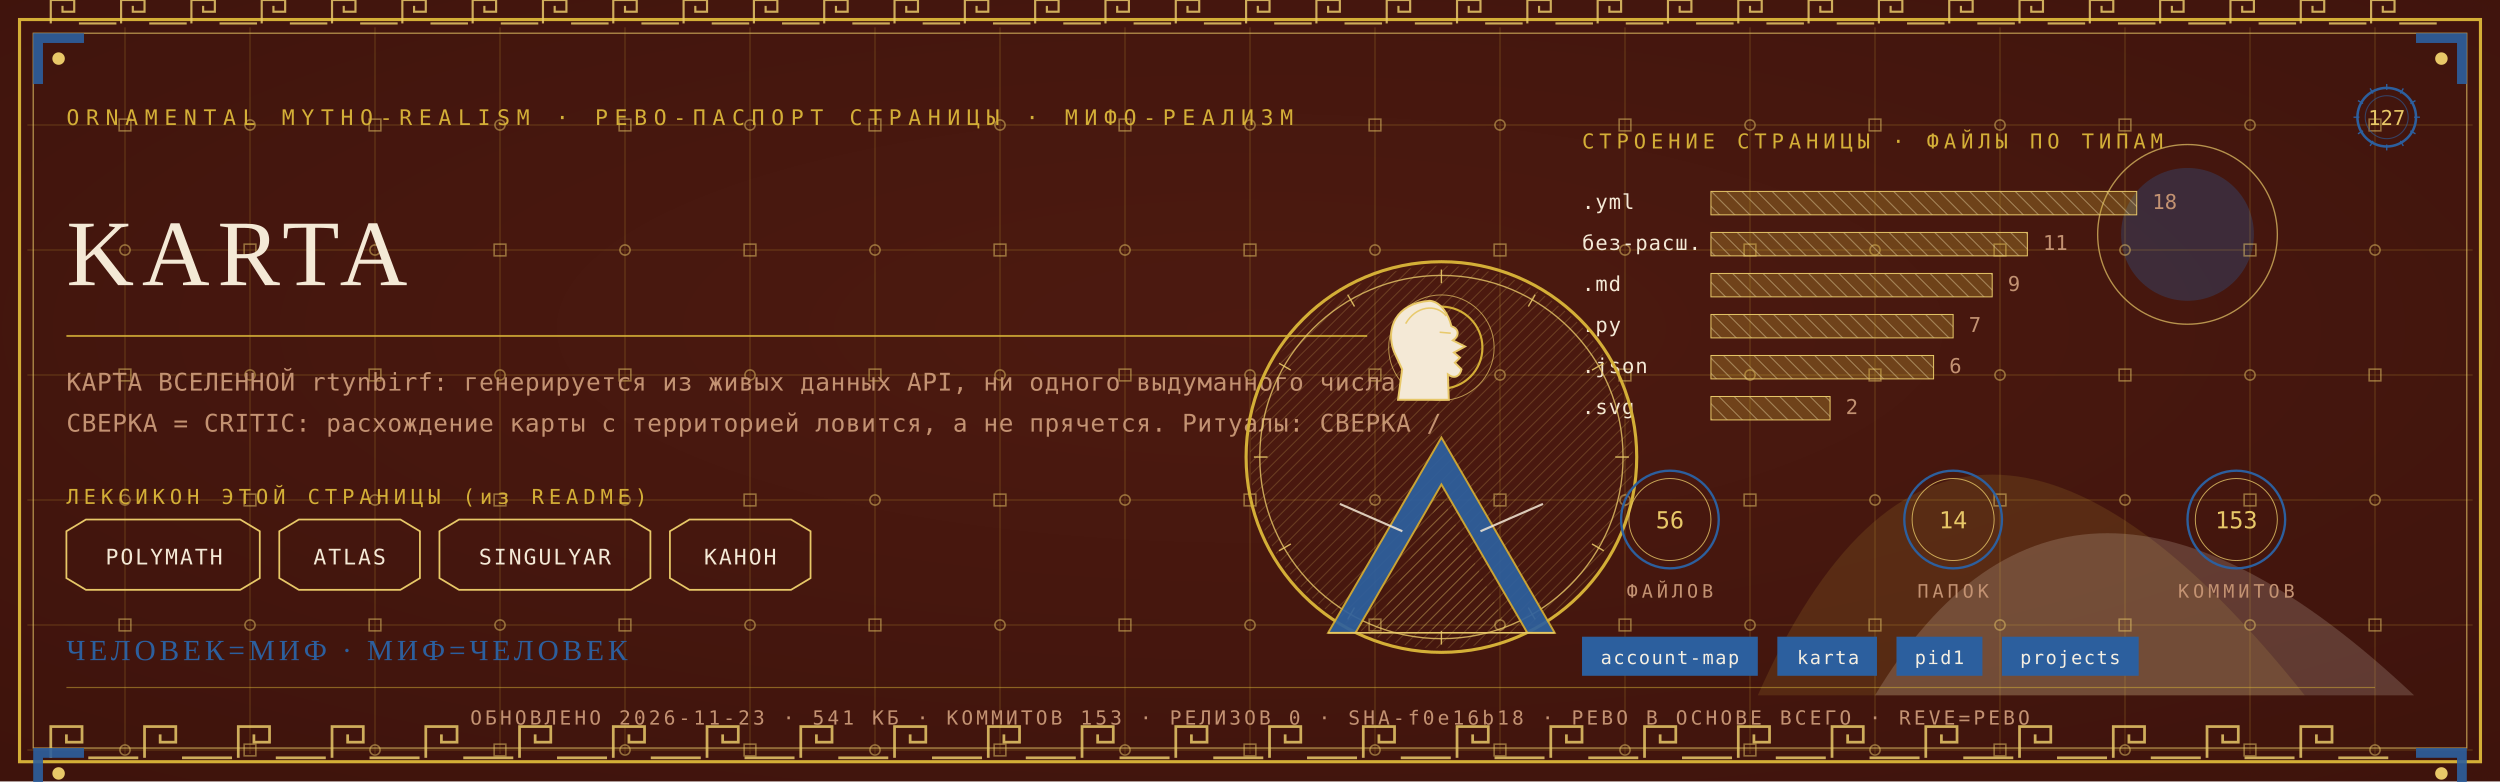
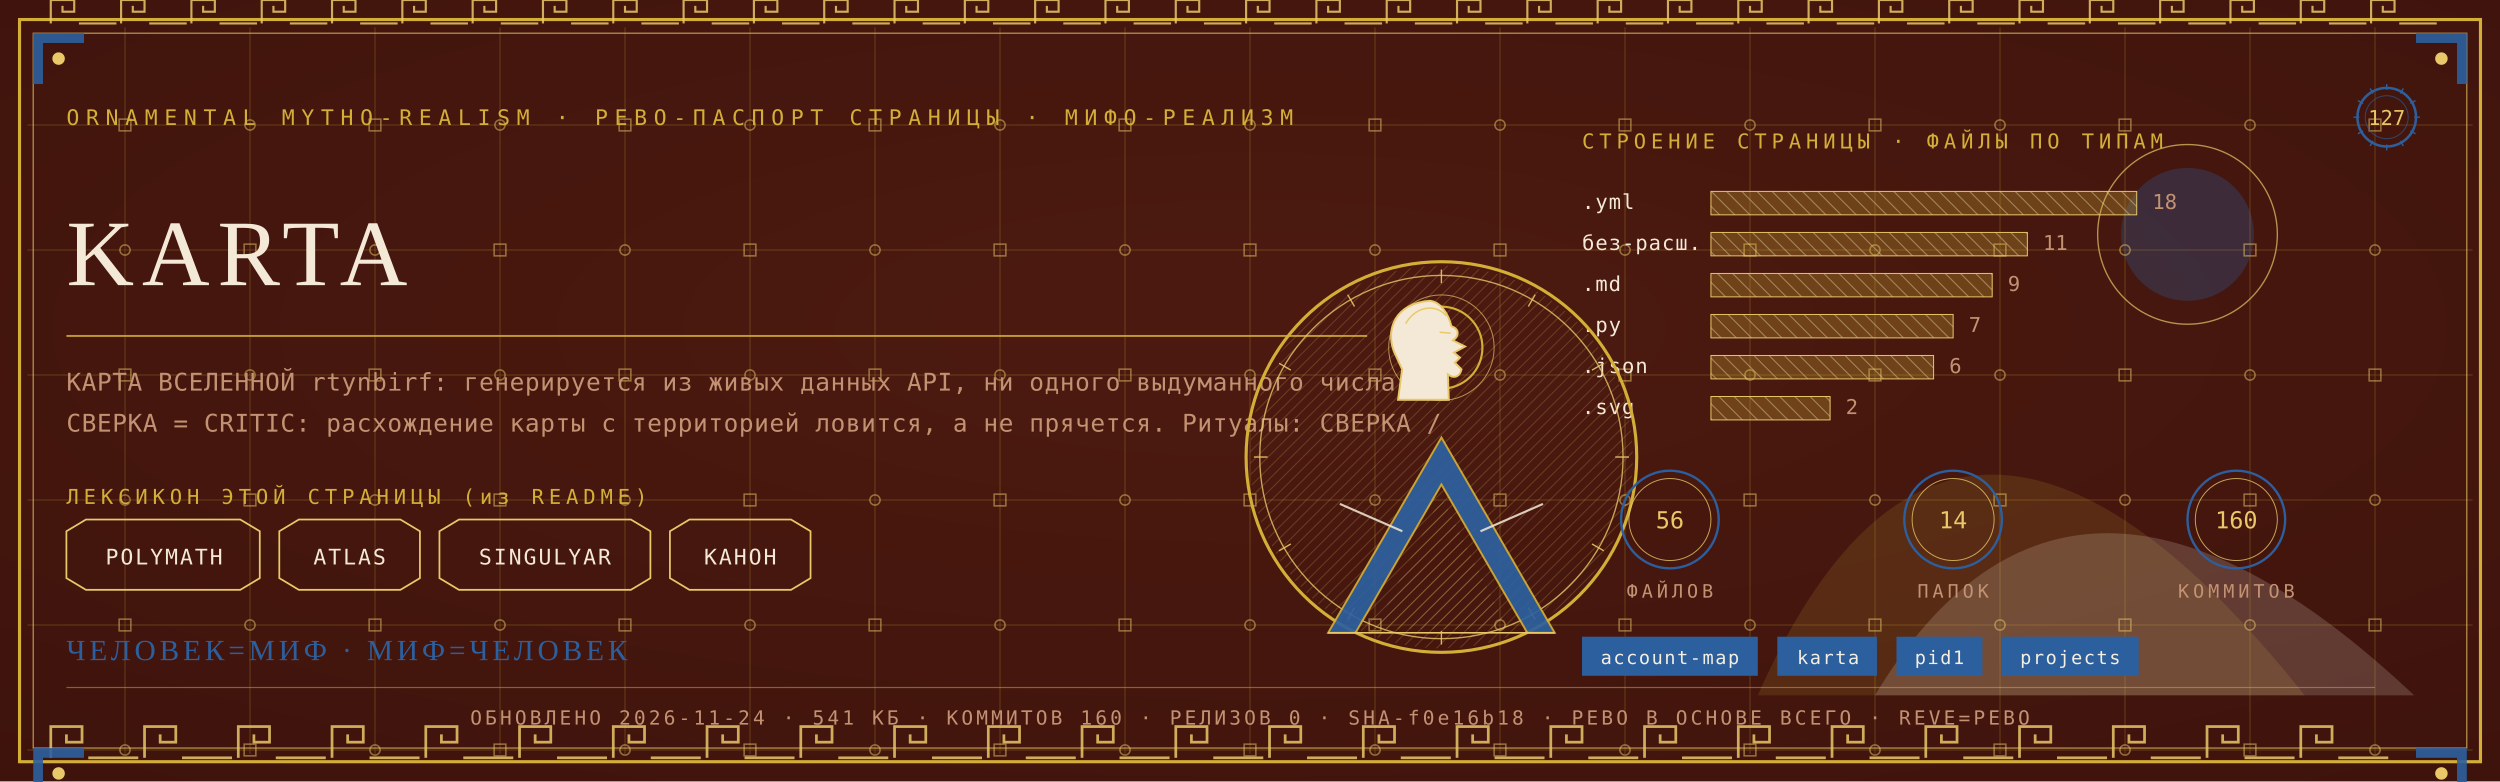
<svg xmlns="http://www.w3.org/2000/svg" viewBox="0 0 1280 400" width="1280" height="400">
  <defs>
    <radialGradient id="rp127" cx="0.5" cy="0.42" r="1.1">
      <stop offset="0" stop-color="#4E1A10" />
      <stop offset="1" stop-color="#38100A" />
    </radialGradient>
    <pattern id="hatchm" width="4.2" height="4.2" patternUnits="userSpaceOnUse" patternTransform="rotate(45)">
      <rect width="4.2" height="4.2" fill="none" />
      <line x1="0" y1="0" x2="0" y2="4.2" stroke="#E8C868" stroke-width="0.5" />
    </pattern>
    <pattern id="hatchv" width="5.5" height="5.5" patternUnits="userSpaceOnUse" patternTransform="rotate(-45)">
      <rect width="5.5" height="5.5" fill="none" />
      <line x1="0" y1="0" x2="0" y2="5.5" stroke="#F4E9D6" stroke-width="0.5" />
    </pattern>
  </defs>
  <rect width="1280" height="400" fill="#38100A" />
  <rect width="1280" height="400" fill="url(#rp127)" opacity="0.94" />
  <path d="M 900 356 Q 1000 130 1180 356 Z" fill="#D4AF37" opacity="0.14" />
  <path d="M 960 356 Q 1060 190 1236 356 Z" fill="#F4E9D6" opacity="0.18" />
  <circle cx="1120" cy="120" r="34" fill="#2C5F9E" opacity="0.30" />
  <circle cx="1120" cy="120" r="46" fill="none" stroke="#E8C868" stroke-width="0.7" opacity="0.7" />
  <g stroke="#D4AF37" stroke-width="0.45" opacity="0.30">
    <line x1="64" y1="14" x2="64" y2="386" />
    <line x1="128" y1="14" x2="128" y2="386" />
    <line x1="192" y1="14" x2="192" y2="386" />
    <line x1="256" y1="14" x2="256" y2="386" />
    <line x1="320" y1="14" x2="320" y2="386" />
    <line x1="384" y1="14" x2="384" y2="386" />
    <line x1="448" y1="14" x2="448" y2="386" />
    <line x1="512" y1="14" x2="512" y2="386" />
    <line x1="576" y1="14" x2="576" y2="386" />
    <line x1="640" y1="14" x2="640" y2="386" />
    <line x1="704" y1="14" x2="704" y2="386" />
    <line x1="768" y1="14" x2="768" y2="386" />
    <line x1="832" y1="14" x2="832" y2="386" />
    <line x1="896" y1="14" x2="896" y2="386" />
    <line x1="960" y1="14" x2="960" y2="386" />
    <line x1="1024" y1="14" x2="1024" y2="386" />
    <line x1="1088" y1="14" x2="1088" y2="386" />
    <line x1="1152" y1="14" x2="1152" y2="386" />
    <line x1="1216" y1="14" x2="1216" y2="386" />
    <line x1="14" y1="64" x2="1266" y2="64" />
    <line x1="14" y1="128" x2="1266" y2="128" />
    <line x1="14" y1="192" x2="1266" y2="192" />
    <line x1="14" y1="256" x2="1266" y2="256" />
    <line x1="14" y1="320" x2="1266" y2="320" />
    <line x1="14" y1="384" x2="1266" y2="384" />
  </g>
  <g fill="none" stroke="#E8C868" stroke-width="0.8" opacity="0.5">
    <rect x="61" y="61" width="6" height="6" />
    <circle cx="64" cy="128" r="2.6" />
    <rect x="61" y="189" width="6" height="6" />
    <circle cx="64" cy="256" r="2.6" />
    <rect x="61" y="317" width="6" height="6" />
    <circle cx="64" cy="384" r="2.6" />
    <circle cx="128" cy="64" r="2.6" />
    <rect x="125" y="125" width="6" height="6" />
    <circle cx="128" cy="192" r="2.6" />
    <rect x="125" y="253" width="6" height="6" />
    <circle cx="128" cy="320" r="2.6" />
    <rect x="125" y="381" width="6" height="6" />
    <rect x="189" y="61" width="6" height="6" />
    <circle cx="192" cy="128" r="2.6" />
    <rect x="189" y="189" width="6" height="6" />
    <circle cx="192" cy="256" r="2.6" />
    <rect x="189" y="317" width="6" height="6" />
    <circle cx="192" cy="384" r="2.6" />
    <circle cx="256" cy="64" r="2.6" />
    <rect x="253" y="125" width="6" height="6" />
    <circle cx="256" cy="192" r="2.6" />
    <rect x="253" y="253" width="6" height="6" />
    <circle cx="256" cy="320" r="2.6" />
    <rect x="253" y="381" width="6" height="6" />
    <rect x="317" y="61" width="6" height="6" />
    <circle cx="320" cy="128" r="2.6" />
    <rect x="317" y="189" width="6" height="6" />
    <circle cx="320" cy="256" r="2.6" />
    <rect x="317" y="317" width="6" height="6" />
    <circle cx="320" cy="384" r="2.6" />
    <circle cx="384" cy="64" r="2.6" />
    <rect x="381" y="125" width="6" height="6" />
    <circle cx="384" cy="192" r="2.6" />
    <rect x="381" y="253" width="6" height="6" />
    <circle cx="384" cy="320" r="2.6" />
    <rect x="381" y="381" width="6" height="6" />
    <rect x="445" y="61" width="6" height="6" />
    <circle cx="448" cy="128" r="2.6" />
    <rect x="445" y="189" width="6" height="6" />
    <circle cx="448" cy="256" r="2.6" />
    <rect x="445" y="317" width="6" height="6" />
    <circle cx="448" cy="384" r="2.6" />
    <circle cx="512" cy="64" r="2.6" />
    <rect x="509" y="125" width="6" height="6" />
    <circle cx="512" cy="192" r="2.6" />
    <rect x="509" y="253" width="6" height="6" />
    <circle cx="512" cy="320" r="2.6" />
    <rect x="509" y="381" width="6" height="6" />
    <rect x="573" y="61" width="6" height="6" />
    <circle cx="576" cy="128" r="2.6" />
    <rect x="573" y="189" width="6" height="6" />
    <circle cx="576" cy="256" r="2.6" />
    <rect x="573" y="317" width="6" height="6" />
    <circle cx="576" cy="384" r="2.6" />
    <circle cx="640" cy="64" r="2.6" />
    <rect x="637" y="125" width="6" height="6" />
    <circle cx="640" cy="192" r="2.6" />
    <rect x="637" y="253" width="6" height="6" />
    <circle cx="640" cy="320" r="2.6" />
    <rect x="637" y="381" width="6" height="6" />
    <rect x="701" y="61" width="6" height="6" />
    <circle cx="704" cy="128" r="2.6" />
    <rect x="701" y="189" width="6" height="6" />
    <circle cx="704" cy="256" r="2.6" />
    <rect x="701" y="317" width="6" height="6" />
    <circle cx="704" cy="384" r="2.6" />
    <circle cx="768" cy="64" r="2.6" />
    <rect x="765" y="125" width="6" height="6" />
    <circle cx="768" cy="192" r="2.6" />
    <rect x="765" y="253" width="6" height="6" />
    <circle cx="768" cy="320" r="2.6" />
    <rect x="765" y="381" width="6" height="6" />
    <rect x="829" y="61" width="6" height="6" />
    <circle cx="832" cy="128" r="2.6" />
    <rect x="829" y="189" width="6" height="6" />
    <circle cx="832" cy="256" r="2.6" />
    <rect x="829" y="317" width="6" height="6" />
    <circle cx="832" cy="384" r="2.6" />
    <circle cx="896" cy="64" r="2.6" />
    <rect x="893" y="125" width="6" height="6" />
    <circle cx="896" cy="192" r="2.6" />
    <rect x="893" y="253" width="6" height="6" />
    <circle cx="896" cy="320" r="2.6" />
    <rect x="893" y="381" width="6" height="6" />
    <rect x="957" y="61" width="6" height="6" />
    <circle cx="960" cy="128" r="2.6" />
    <rect x="957" y="189" width="6" height="6" />
    <circle cx="960" cy="256" r="2.6" />
    <rect x="957" y="317" width="6" height="6" />
    <circle cx="960" cy="384" r="2.6" />
    <circle cx="1024" cy="64" r="2.6" />
    <rect x="1021" y="125" width="6" height="6" />
    <circle cx="1024" cy="192" r="2.6" />
    <rect x="1021" y="253" width="6" height="6" />
    <circle cx="1024" cy="320" r="2.6" />
    <rect x="1021" y="381" width="6" height="6" />
    <rect x="1085" y="61" width="6" height="6" />
    <circle cx="1088" cy="128" r="2.6" />
    <rect x="1085" y="189" width="6" height="6" />
    <circle cx="1088" cy="256" r="2.6" />
    <rect x="1085" y="317" width="6" height="6" />
    <circle cx="1088" cy="384" r="2.6" />
    <circle cx="1152" cy="64" r="2.6" />
    <rect x="1149" y="125" width="6" height="6" />
    <circle cx="1152" cy="192" r="2.6" />
    <rect x="1149" y="253" width="6" height="6" />
    <circle cx="1152" cy="320" r="2.6" />
    <rect x="1149" y="381" width="6" height="6" />
    <rect x="1213" y="61" width="6" height="6" />
    <circle cx="1216" cy="128" r="2.6" />
    <rect x="1213" y="189" width="6" height="6" />
    <circle cx="1216" cy="256" r="2.6" />
    <rect x="1213" y="317" width="6" height="6" />
    <circle cx="1216" cy="384" r="2.6" />
  </g>
  <rect x="10" y="10" width="1260" height="380" fill="none" stroke="#D4AF37" stroke-width="1.6" />
  <rect x="17" y="17" width="1246" height="366" fill="none" stroke="#E8C868" stroke-width="0.6" opacity="0.75" />
  <g fill="none" stroke="#E8C868" stroke-width="1.4" opacity="0.85">
    <path d="M 26 388 L 26 372 L 42 372 L 42 380.0 L 34.0 380.0 L 34.0 376.0" />
    <line x1="45.2" y1="388" x2="70.8" y2="388" />
    <path d="M 74 388 L 74 372 L 90 372 L 90 380.0 L 82.0 380.0 L 82.0 376.0" />
    <line x1="93.2" y1="388" x2="118.8" y2="388" />
    <path d="M 122 388 L 122 372 L 138 372 L 138 380.0 L 130.0 380.0 L 130.0 376.0" />
    <line x1="141.2" y1="388" x2="166.8" y2="388" />
    <path d="M 170 388 L 170 372 L 186 372 L 186 380.0 L 178.0 380.0 L 178.0 376.0" />
    <line x1="189.2" y1="388" x2="214.8" y2="388" />
    <path d="M 218 388 L 218 372 L 234 372 L 234 380.0 L 226.0 380.0 L 226.0 376.0" />
    <line x1="237.2" y1="388" x2="262.8" y2="388" />
    <path d="M 266 388 L 266 372 L 282 372 L 282 380.0 L 274.0 380.0 L 274.0 376.0" />
    <line x1="285.2" y1="388" x2="310.8" y2="388" />
    <path d="M 314 388 L 314 372 L 330 372 L 330 380.0 L 322.0 380.0 L 322.0 376.0" />
    <line x1="333.2" y1="388" x2="358.8" y2="388" />
    <path d="M 362 388 L 362 372 L 378 372 L 378 380.0 L 370.0 380.0 L 370.0 376.0" />
    <line x1="381.2" y1="388" x2="406.8" y2="388" />
    <path d="M 410 388 L 410 372 L 426 372 L 426 380.0 L 418.0 380.0 L 418.0 376.0" />
    <line x1="429.2" y1="388" x2="454.8" y2="388" />
    <path d="M 458 388 L 458 372 L 474 372 L 474 380.0 L 466.0 380.0 L 466.0 376.0" />
    <line x1="477.2" y1="388" x2="502.8" y2="388" />
    <path d="M 506 388 L 506 372 L 522 372 L 522 380.0 L 514.0 380.0 L 514.0 376.0" />
    <line x1="525.2" y1="388" x2="550.8" y2="388" />
    <path d="M 554 388 L 554 372 L 570 372 L 570 380.0 L 562.0 380.0 L 562.0 376.0" />
    <line x1="573.2" y1="388" x2="598.8" y2="388" />
    <path d="M 602 388 L 602 372 L 618 372 L 618 380.0 L 610.0 380.0 L 610.0 376.0" />
    <line x1="621.2" y1="388" x2="646.8" y2="388" />
    <path d="M 650 388 L 650 372 L 666 372 L 666 380.0 L 658.0 380.0 L 658.0 376.0" />
    <line x1="669.2" y1="388" x2="694.8" y2="388" />
    <path d="M 698 388 L 698 372 L 714 372 L 714 380.0 L 706.0 380.0 L 706.0 376.0" />
    <line x1="717.2" y1="388" x2="742.8" y2="388" />
    <path d="M 746 388 L 746 372 L 762 372 L 762 380.0 L 754.0 380.0 L 754.0 376.0" />
    <line x1="765.2" y1="388" x2="790.8" y2="388" />
    <path d="M 794 388 L 794 372 L 810 372 L 810 380.0 L 802.0 380.0 L 802.0 376.0" />
    <line x1="813.2" y1="388" x2="838.8" y2="388" />
    <path d="M 842 388 L 842 372 L 858 372 L 858 380.0 L 850.0 380.0 L 850.0 376.0" />
    <line x1="861.2" y1="388" x2="886.8" y2="388" />
    <path d="M 890 388 L 890 372 L 906 372 L 906 380.0 L 898.0 380.0 L 898.0 376.0" />
    <line x1="909.2" y1="388" x2="934.8" y2="388" />
    <path d="M 938 388 L 938 372 L 954 372 L 954 380.0 L 946.0 380.0 L 946.0 376.0" />
    <line x1="957.2" y1="388" x2="982.8" y2="388" />
    <path d="M 986 388 L 986 372 L 1002 372 L 1002 380.0 L 994.0 380.0 L 994.0 376.0" />
    <line x1="1005.2" y1="388" x2="1030.8" y2="388" />
    <path d="M 1034 388 L 1034 372 L 1050 372 L 1050 380.0 L 1042.0 380.0 L 1042.0 376.0" />
    <line x1="1053.2" y1="388" x2="1078.8" y2="388" />
    <path d="M 1082 388 L 1082 372 L 1098 372 L 1098 380.0 L 1090.0 380.0 L 1090.0 376.0" />
    <line x1="1101.2" y1="388" x2="1126.8" y2="388" />
    <path d="M 1130 388 L 1130 372 L 1146 372 L 1146 380.0 L 1138.0 380.0 L 1138.0 376.0" />
    <line x1="1149.2" y1="388" x2="1174.8" y2="388" />
    <path d="M 1178 388 L 1178 372 L 1194 372 L 1194 380.0 L 1186.0 380.0 L 1186.0 376.0" />
    <line x1="1197.2" y1="388" x2="1222.8" y2="388" />
  </g>
  <g fill="none" stroke="#E8C868" stroke-width="1.1" opacity="0.85">
    <path d="M 26 12 L 26 0 L 38 0 L 38 6.0 L 32.0 6.0 L 32.0 3.0" />
    <line x1="40.4" y1="12" x2="59.6" y2="12" />
    <path d="M 62 12 L 62 0 L 74 0 L 74 6.0 L 68.0 6.0 L 68.0 3.0" />
    <line x1="76.4" y1="12" x2="95.6" y2="12" />
    <path d="M 98 12 L 98 0 L 110 0 L 110 6.0 L 104.0 6.0 L 104.0 3.0" />
    <line x1="112.4" y1="12" x2="131.6" y2="12" />
    <path d="M 134 12 L 134 0 L 146 0 L 146 6.0 L 140.0 6.0 L 140.0 3.0" />
    <line x1="148.4" y1="12" x2="167.6" y2="12" />
    <path d="M 170 12 L 170 0 L 182 0 L 182 6.0 L 176.0 6.0 L 176.0 3.0" />
    <line x1="184.4" y1="12" x2="203.6" y2="12" />
    <path d="M 206 12 L 206 0 L 218 0 L 218 6.0 L 212.0 6.0 L 212.0 3.0" />
    <line x1="220.4" y1="12" x2="239.6" y2="12" />
    <path d="M 242 12 L 242 0 L 254 0 L 254 6.0 L 248.0 6.0 L 248.0 3.0" />
    <line x1="256.4" y1="12" x2="275.6" y2="12" />
    <path d="M 278 12 L 278 0 L 290 0 L 290 6.0 L 284.0 6.0 L 284.0 3.0" />
    <line x1="292.4" y1="12" x2="311.6" y2="12" />
    <path d="M 314 12 L 314 0 L 326 0 L 326 6.0 L 320.0 6.0 L 320.0 3.0" />
    <line x1="328.4" y1="12" x2="347.6" y2="12" />
    <path d="M 350 12 L 350 0 L 362 0 L 362 6.0 L 356.0 6.0 L 356.0 3.0" />
    <line x1="364.4" y1="12" x2="383.6" y2="12" />
    <path d="M 386 12 L 386 0 L 398 0 L 398 6.0 L 392.0 6.0 L 392.0 3.0" />
    <line x1="400.4" y1="12" x2="419.6" y2="12" />
    <path d="M 422 12 L 422 0 L 434 0 L 434 6.0 L 428.0 6.0 L 428.0 3.0" />
    <line x1="436.4" y1="12" x2="455.6" y2="12" />
    <path d="M 458 12 L 458 0 L 470 0 L 470 6.0 L 464.0 6.0 L 464.0 3.0" />
    <line x1="472.4" y1="12" x2="491.6" y2="12" />
    <path d="M 494 12 L 494 0 L 506 0 L 506 6.0 L 500.0 6.0 L 500.0 3.0" />
    <line x1="508.4" y1="12" x2="527.6" y2="12" />
    <path d="M 530 12 L 530 0 L 542 0 L 542 6.0 L 536.0 6.0 L 536.0 3.0" />
    <line x1="544.4" y1="12" x2="563.6" y2="12" />
    <path d="M 566 12 L 566 0 L 578 0 L 578 6.0 L 572.0 6.0 L 572.0 3.0" />
    <line x1="580.4" y1="12" x2="599.6" y2="12" />
    <path d="M 602 12 L 602 0 L 614 0 L 614 6.0 L 608.0 6.0 L 608.0 3.0" />
    <line x1="616.4" y1="12" x2="635.6" y2="12" />
    <path d="M 638 12 L 638 0 L 650 0 L 650 6.0 L 644.0 6.0 L 644.0 3.0" />
    <line x1="652.4" y1="12" x2="671.6" y2="12" />
    <path d="M 674 12 L 674 0 L 686 0 L 686 6.0 L 680.0 6.0 L 680.0 3.0" />
    <line x1="688.4" y1="12" x2="707.6" y2="12" />
    <path d="M 710 12 L 710 0 L 722 0 L 722 6.0 L 716.0 6.0 L 716.0 3.0" />
    <line x1="724.4" y1="12" x2="743.6" y2="12" />
    <path d="M 746 12 L 746 0 L 758 0 L 758 6.0 L 752.0 6.0 L 752.0 3.0" />
    <line x1="760.4" y1="12" x2="779.6" y2="12" />
    <path d="M 782 12 L 782 0 L 794 0 L 794 6.0 L 788.0 6.0 L 788.0 3.0" />
    <line x1="796.4" y1="12" x2="815.6" y2="12" />
    <path d="M 818 12 L 818 0 L 830 0 L 830 6.0 L 824.0 6.0 L 824.0 3.0" />
    <line x1="832.4" y1="12" x2="851.6" y2="12" />
    <path d="M 854 12 L 854 0 L 866 0 L 866 6.0 L 860.0 6.0 L 860.0 3.0" />
    <line x1="868.4" y1="12" x2="887.6" y2="12" />
    <path d="M 890 12 L 890 0 L 902 0 L 902 6.0 L 896.0 6.0 L 896.0 3.0" />
    <line x1="904.4" y1="12" x2="923.6" y2="12" />
    <path d="M 926 12 L 926 0 L 938 0 L 938 6.0 L 932.0 6.0 L 932.0 3.0" />
    <line x1="940.4" y1="12" x2="959.6" y2="12" />
    <path d="M 962 12 L 962 0 L 974 0 L 974 6.0 L 968.0 6.0 L 968.0 3.0" />
    <line x1="976.4" y1="12" x2="995.6" y2="12" />
    <path d="M 998 12 L 998 0 L 1010 0 L 1010 6.0 L 1004.0 6.0 L 1004.0 3.0" />
    <line x1="1012.4" y1="12" x2="1031.6" y2="12" />
    <path d="M 1034 12 L 1034 0 L 1046 0 L 1046 6.0 L 1040.0 6.0 L 1040.0 3.0" />
    <line x1="1048.4" y1="12" x2="1067.6" y2="12" />
    <path d="M 1070 12 L 1070 0 L 1082 0 L 1082 6.0 L 1076.0 6.0 L 1076.0 3.0" />
    <line x1="1084.4" y1="12" x2="1103.6" y2="12" />
    <path d="M 1106 12 L 1106 0 L 1118 0 L 1118 6.0 L 1112.0 6.0 L 1112.0 3.0" />
    <line x1="1120.4" y1="12" x2="1139.6" y2="12" />
    <path d="M 1142 12 L 1142 0 L 1154 0 L 1154 6.0 L 1148.0 6.0 L 1148.0 3.0" />
    <line x1="1156.4" y1="12" x2="1175.6" y2="12" />
    <path d="M 1178 12 L 1178 0 L 1190 0 L 1190 6.0 L 1184.0 6.0 L 1184.0 3.0" />
    <line x1="1192.4" y1="12" x2="1211.6" y2="12" />
    <path d="M 1214 12 L 1214 0 L 1226 0 L 1226 6.0 L 1220.0 6.0 L 1220.0 3.0" />
    <line x1="1228.4" y1="12" x2="1247.6" y2="12" />
  </g>
  <g transform="translate(17,17) scale(1,1)">
    <path d="M 0 0 L 26 0 L 26 5 L 5 5 L 5 26 L 0 26 Z" fill="#2C5F9E" opacity="0.9" />
    <circle cx="13" cy="13" r="3.2" fill="#E8C868" />
  </g>
  <g transform="translate(1263,17) scale(-1,1)">
    <path d="M 0 0 L 26 0 L 26 5 L 5 5 L 5 26 L 0 26 Z" fill="#2C5F9E" opacity="0.9" />
    <circle cx="13" cy="13" r="3.2" fill="#E8C868" />
  </g>
  <g transform="translate(17,383) scale(1,1)">
    <path d="M 0 0 L 26 0 L 26 5 L 5 5 L 5 26 L 0 26 Z" fill="#2C5F9E" opacity="0.9" />
    <circle cx="13" cy="13" r="3.2" fill="#E8C868" />
  </g>
  <g transform="translate(1263,383) scale(-1,1)">
    <path d="M 0 0 L 26 0 L 26 5 L 5 5 L 5 26 L 0 26 Z" fill="#2C5F9E" opacity="0.9" />
    <circle cx="13" cy="13" r="3.2" fill="#E8C868" />
  </g>
  <text x="34" y="64" font-family="'Cascadia Mono', ui-monospace, Consolas, monospace" font-size="11" fill="#D4AF37" letter-spacing="3.4">ORNAMENTAL MYTHO-REALISM · РЕВО-ПАСПОРТ СТРАНИЦЫ · МИФО-РЕАЛИЗМ</text>
  <g transform="translate(1222,60)">
    <circle r="15" fill="none" stroke="#2C5F9E" stroke-width="1.3" />
    <circle r="11" fill="none" stroke="#2C5F9E" stroke-width="0.55" opacity="0.6" />
    <text y="4" text-anchor="middle" font-family="'Cascadia Mono', ui-monospace, Consolas, monospace" font-size="10.5" fill="#E8C868">127</text>
    <g stroke="#2C5F9E" stroke-width="0.7">
      <line x1="0" y1="-17" x2="0" y2="-14" transform="rotate(0)" />
      <line x1="0" y1="-17" x2="0" y2="-14" transform="rotate(30)" />
      <line x1="0" y1="-17" x2="0" y2="-14" transform="rotate(60)" />
      <line x1="0" y1="-17" x2="0" y2="-14" transform="rotate(90)" />
      <line x1="0" y1="-17" x2="0" y2="-14" transform="rotate(120)" />
      <line x1="0" y1="-17" x2="0" y2="-14" transform="rotate(150)" />
      <line x1="0" y1="-17" x2="0" y2="-14" transform="rotate(180)" />
      <line x1="0" y1="-17" x2="0" y2="-14" transform="rotate(210)" />
      <line x1="0" y1="-17" x2="0" y2="-14" transform="rotate(240)" />
      <line x1="0" y1="-17" x2="0" y2="-14" transform="rotate(270)" />
      <line x1="0" y1="-17" x2="0" y2="-14" transform="rotate(300)" />
      <line x1="0" y1="-17" x2="0" y2="-14" transform="rotate(330)" />
    </g>
  </g>
  <text x="34" y="146" font-family="Georgia, 'Times New Roman', serif" font-size="48.0" fill="#F4E9D6" letter-spacing="4">KARTA</text>
  <line x1="34" y1="172" x2="700" y2="172" stroke="#D4AF37" stroke-width="1" opacity="0.85" />
  <text x="34" y="200" font-family="'Cascadia Mono', ui-monospace, Consolas, monospace" font-size="12.5" fill="#C39272" letter-spacing="0.3">КАРТА ВСЕЛЕННОЙ rtynbirf: генерируется из живых данных API, ни одного выдуманного числа.</text>
  <text x="34" y="221" font-family="'Cascadia Mono', ui-monospace, Consolas, monospace" font-size="12.5" fill="#C39272" letter-spacing="0.3">СВЕРКА = CRITIC: расхождение карты с территорией ловится, а не прячется. Ритуалы: СВЕРКА /</text>
  <text x="34" y="258" font-family="'Cascadia Mono', ui-monospace, Consolas, monospace" font-size="10.5" fill="#D4AF37" letter-spacing="2.5">ЛЕКСИКОН ЭТОЙ СТРАНИЦЫ (из README)</text>
  <path d="M 34 272 L 44 266 L 123 266 L 133 272 L 133 296 L 123 302 L 44 302 L 34 296 Z" fill="none" stroke="#E8C868" stroke-width="0.9" />
  <text x="84" y="289" text-anchor="middle" font-family="'Cascadia Mono', ui-monospace, Consolas, monospace" font-size="11" fill="#F4E9D6" letter-spacing="1">POLYMATH</text>
  <path d="M 143 272 L 153 266 L 205 266 L 215 272 L 215 296 L 205 302 L 153 302 L 143 296 Z" fill="none" stroke="#E8C868" stroke-width="0.9" />
  <text x="179" y="289" text-anchor="middle" font-family="'Cascadia Mono', ui-monospace, Consolas, monospace" font-size="11" fill="#F4E9D6" letter-spacing="1">ATLAS</text>
  <path d="M 225 272 L 235 266 L 323 266 L 333 272 L 333 296 L 323 302 L 235 302 L 225 296 Z" fill="none" stroke="#E8C868" stroke-width="0.9" />
  <text x="279" y="289" text-anchor="middle" font-family="'Cascadia Mono', ui-monospace, Consolas, monospace" font-size="11" fill="#F4E9D6" letter-spacing="1">SINGULYAR</text>
  <path d="M 343 272 L 353 266 L 405 266 L 415 272 L 415 296 L 405 302 L 353 302 L 343 296 Z" fill="none" stroke="#E8C868" stroke-width="0.9" />
  <text x="379" y="289" text-anchor="middle" font-family="'Cascadia Mono', ui-monospace, Consolas, monospace" font-size="11" fill="#F4E9D6" letter-spacing="1">КАНОН</text>
  <text x="810" y="76" font-family="'Cascadia Mono', ui-monospace, Consolas, monospace" font-size="10.5" fill="#D4AF37" letter-spacing="2.5">СТРОЕНИЕ СТРАНИЦЫ · ФАЙЛЫ ПО ТИПАМ</text>
  <text x="810" y="107" font-family="'Cascadia Mono', ui-monospace, Consolas, monospace" font-size="10.5" fill="#F4E9D6" letter-spacing="0.5">.yml</text>
  <rect x="876" y="98" width="218" height="12" fill="url(#hatchv)" opacity="0.9" />
  <rect x="876" y="98" width="218" height="12" fill="#D4AF37" opacity="0.28" />
  <rect x="876" y="98" width="218" height="12" fill="none" stroke="#E8C868" stroke-width="0.5" />
  <text x="1102" y="107" font-family="'Cascadia Mono', ui-monospace, Consolas, monospace" font-size="10.5" fill="#C39272">18</text>
  <text x="810" y="128" font-family="'Cascadia Mono', ui-monospace, Consolas, monospace" font-size="10.5" fill="#F4E9D6" letter-spacing="0.5">без-расш.</text>
  <rect x="876" y="119" width="162" height="12" fill="url(#hatchv)" opacity="0.9" />
  <rect x="876" y="119" width="162" height="12" fill="#D4AF37" opacity="0.28" />
  <rect x="876" y="119" width="162" height="12" fill="none" stroke="#E8C868" stroke-width="0.5" />
  <text x="1046" y="128" font-family="'Cascadia Mono', ui-monospace, Consolas, monospace" font-size="10.5" fill="#C39272">11</text>
  <text x="810" y="149" font-family="'Cascadia Mono', ui-monospace, Consolas, monospace" font-size="10.5" fill="#F4E9D6" letter-spacing="0.5">.md</text>
  <rect x="876" y="140" width="144" height="12" fill="url(#hatchv)" opacity="0.9" />
  <rect x="876" y="140" width="144" height="12" fill="#D4AF37" opacity="0.28" />
  <rect x="876" y="140" width="144" height="12" fill="none" stroke="#E8C868" stroke-width="0.5" />
  <text x="1028" y="149" font-family="'Cascadia Mono', ui-monospace, Consolas, monospace" font-size="10.5" fill="#C39272">9</text>
  <text x="810" y="170" font-family="'Cascadia Mono', ui-monospace, Consolas, monospace" font-size="10.5" fill="#F4E9D6" letter-spacing="0.5">.py</text>
  <rect x="876" y="161" width="124" height="12" fill="url(#hatchv)" opacity="0.9" />
  <rect x="876" y="161" width="124" height="12" fill="#D4AF37" opacity="0.28" />
  <rect x="876" y="161" width="124" height="12" fill="none" stroke="#E8C868" stroke-width="0.5" />
  <text x="1008" y="170" font-family="'Cascadia Mono', ui-monospace, Consolas, monospace" font-size="10.5" fill="#C39272">7</text>
  <text x="810" y="191" font-family="'Cascadia Mono', ui-monospace, Consolas, monospace" font-size="10.5" fill="#F4E9D6" letter-spacing="0.5">.json</text>
  <rect x="876" y="182" width="114" height="12" fill="url(#hatchv)" opacity="0.9" />
  <rect x="876" y="182" width="114" height="12" fill="#D4AF37" opacity="0.28" />
  <rect x="876" y="182" width="114" height="12" fill="none" stroke="#E8C868" stroke-width="0.5" />
  <text x="998" y="191" font-family="'Cascadia Mono', ui-monospace, Consolas, monospace" font-size="10.5" fill="#C39272">6</text>
  <text x="810" y="212" font-family="'Cascadia Mono', ui-monospace, Consolas, monospace" font-size="10.5" fill="#F4E9D6" letter-spacing="0.5">.svg</text>
  <rect x="876" y="203" width="61" height="12" fill="url(#hatchv)" opacity="0.9" />
  <rect x="876" y="203" width="61" height="12" fill="#D4AF37" opacity="0.28" />
  <rect x="876" y="203" width="61" height="12" fill="none" stroke="#E8C868" stroke-width="0.5" />
  <text x="945" y="212" font-family="'Cascadia Mono', ui-monospace, Consolas, monospace" font-size="10.5" fill="#C39272">2</text>
  <g transform="translate(738,234)">
    <circle r="100" fill="none" stroke="#D4AF37" stroke-width="1.6" />
    <circle r="93" fill="none" stroke="#E8C868" stroke-width="0.7" opacity="0.8" />
    <circle r="98" fill="url(#hatchm)" opacity="0.4" />
    <g stroke="#E8C868" stroke-width="0.7" opacity="0.9">
      <line x1="0" y1="-96" x2="0" y2="-89" transform="rotate(0)" />
      <line x1="0" y1="-96" x2="0" y2="-89" transform="rotate(30)" />
      <line x1="0" y1="-96" x2="0" y2="-89" transform="rotate(60)" />
      <line x1="0" y1="-96" x2="0" y2="-89" transform="rotate(90)" />
      <line x1="0" y1="-96" x2="0" y2="-89" transform="rotate(120)" />
      <line x1="0" y1="-96" x2="0" y2="-89" transform="rotate(150)" />
      <line x1="0" y1="-96" x2="0" y2="-89" transform="rotate(180)" />
      <line x1="0" y1="-96" x2="0" y2="-89" transform="rotate(210)" />
      <line x1="0" y1="-96" x2="0" y2="-89" transform="rotate(240)" />
      <line x1="0" y1="-96" x2="0" y2="-89" transform="rotate(270)" />
      <line x1="0" y1="-96" x2="0" y2="-89" transform="rotate(300)" />
      <line x1="0" y1="-96" x2="0" y2="-89" transform="rotate(330)" />
    </g>
    <circle cy="-56" r="21" fill="none" stroke="#D4AF37" stroke-width="1.1" />
    <circle cy="-56" r="27" fill="none" stroke="#E8C868" stroke-width="0.5" opacity="0.7" />
    <path d="M -6.0 -80.0 C -23.5 -78.7 -28.7 -65.7 -24.3 -54.0 L -20.1 -44.9 L -22.2 -29.3 L 3.8 -29.3 L 3.3 -42.3 C 6.9 -39.7 9.5 -41.5 10.3 -44.9 L 6.9 -48.3 L 9.5 -50.9 L 6.4 -53.5 L 12.1 -56.6 L 5.9 -59.7 C 9.5 -62.3 9.0 -65.7 5.1 -67.0 C 3.8 -72.7 -0.1 -79.5 -6.0 -80.0 Z" fill="#F4E9D6" stroke="#E8C868" stroke-width="1.0" />
    <g fill="none" stroke="#E8C868" stroke-width="0.8" opacity="0.95">
      <path d="M -18.3 -68.3 C -13.1 -77.4 -2.7 -78.7 2.5 -72.2" />
      <path d="M -0.9 -63.9 L 4.8 -63.4" />
    </g>
    <path d="M -58.0 90.0 L 0 -10.0 L 58.0 90.0 L 44.0 90.0 L 0 14.0 L -44.0 90.0 Z" fill="#2C5F9E" opacity="0.92" stroke="#D4AF37" stroke-width="1.0" />
    <path d="M -34.0 88.0 L 0 20.0 L 34.0 88.0" fill="url(#hatchm)" opacity="0.5" stroke="none" />
    <path d="M -58.0 90.0 L 58.0 90.0" fill="none" stroke="#E8C868" stroke-width="0.8" />
    <path d="M -52.0 24.0 L -20.0 38.0" fill="none" stroke="#F4E9D6" stroke-width="1.1" opacity="0.85" />
    <path d="M 52.0 24.0 L 20.0 38.0" fill="none" stroke="#F4E9D6" stroke-width="1.1" opacity="0.85" />
  </g>
  <g transform="translate(855,266)">
    <circle r="25" fill="none" stroke="#2C5F9E" stroke-width="1.2" />
    <circle r="21" fill="none" stroke="#E8C868" stroke-width="0.5" opacity="0.8" />
    <text y="4.5" text-anchor="middle" font-family="'Cascadia Mono', ui-monospace, Consolas, monospace" font-size="12" fill="#E8C868">56</text>
    <text y="40" text-anchor="middle" font-family="'Cascadia Mono', ui-monospace, Consolas, monospace" font-size="9.5" fill="#C39272" letter-spacing="2">ФАЙЛОВ</text>
  </g>
  <g transform="translate(1000,266)">
    <circle r="25" fill="none" stroke="#2C5F9E" stroke-width="1.2" />
    <circle r="21" fill="none" stroke="#E8C868" stroke-width="0.5" opacity="0.8" />
    <text y="4.5" text-anchor="middle" font-family="'Cascadia Mono', ui-monospace, Consolas, monospace" font-size="12" fill="#E8C868">14</text>
    <text y="40" text-anchor="middle" font-family="'Cascadia Mono', ui-monospace, Consolas, monospace" font-size="9.5" fill="#C39272" letter-spacing="2">ПАПОК</text>
  </g>
  <g transform="translate(1145,266)">
    <circle r="25" fill="none" stroke="#2C5F9E" stroke-width="1.2" />
    <circle r="21" fill="none" stroke="#E8C868" stroke-width="0.5" opacity="0.8" />
-     <text y="4.5" text-anchor="middle" font-family="'Cascadia Mono', ui-monospace, Consolas, monospace" font-size="12" fill="#E8C868">153</text>
+     <text y="4.5" text-anchor="middle" font-family="'Cascadia Mono', ui-monospace, Consolas, monospace" font-size="12" fill="#E8C868">160</text>
    <text y="40" text-anchor="middle" font-family="'Cascadia Mono', ui-monospace, Consolas, monospace" font-size="9.5" fill="#C39272" letter-spacing="2">КОММИТОВ</text>
  </g>
  <rect x="810" y="326" rx="0" width="90" height="20" fill="#2C5F9E" />
  <text x="855" y="340" text-anchor="middle" font-family="'Cascadia Mono', ui-monospace, Consolas, monospace" font-size="9.5" fill="#F5EFE2" letter-spacing="0.8">account-map</text>
  <rect x="910" y="326" rx="0" width="51" height="20" fill="#2C5F9E" />
  <text x="936" y="340" text-anchor="middle" font-family="'Cascadia Mono', ui-monospace, Consolas, monospace" font-size="9.5" fill="#F5EFE2" letter-spacing="0.8">karta</text>
  <rect x="971" y="326" rx="0" width="44" height="20" fill="#2C5F9E" />
  <text x="993" y="340" text-anchor="middle" font-family="'Cascadia Mono', ui-monospace, Consolas, monospace" font-size="9.5" fill="#F5EFE2" letter-spacing="0.8">pid1</text>
  <rect x="1025" y="326" rx="0" width="70" height="20" fill="#2C5F9E" />
  <text x="1060" y="340" text-anchor="middle" font-family="'Cascadia Mono', ui-monospace, Consolas, monospace" font-size="9.5" fill="#F5EFE2" letter-spacing="0.8">projects</text>
  <text x="34" y="338" font-family="Georgia, 'Times New Roman', serif" font-size="15" fill="#2C5F9E" letter-spacing="2">ЧЕЛОВЕК=МИФ · МИФ=ЧЕЛОВЕК</text>
  <line x1="34" y1="352" x2="1216" y2="352" stroke="#D4AF37" stroke-width="0.6" opacity="0.5" />
-   <text x="640" y="371" text-anchor="middle" font-family="'Cascadia Mono', ui-monospace, Consolas, monospace" font-size="10" fill="#C39272" letter-spacing="1.6">ОБНОВЛЕНО 2026-11-23 · 541 КБ · КОММИТОВ 153 · РЕЛИЗОВ 0 · SHA-f0e16b18 · РЕВО В ОСНОВЕ ВСЕГО · REVE=РЕВО</text>
+   <text x="640" y="371" text-anchor="middle" font-family="'Cascadia Mono', ui-monospace, Consolas, monospace" font-size="10" fill="#C39272" letter-spacing="1.6">ОБНОВЛЕНО 2026-11-24 · 541 КБ · КОММИТОВ 160 · РЕЛИЗОВ 0 · SHA-f0e16b18 · РЕВО В ОСНОВЕ ВСЕГО · REVE=РЕВО</text>
</svg>
